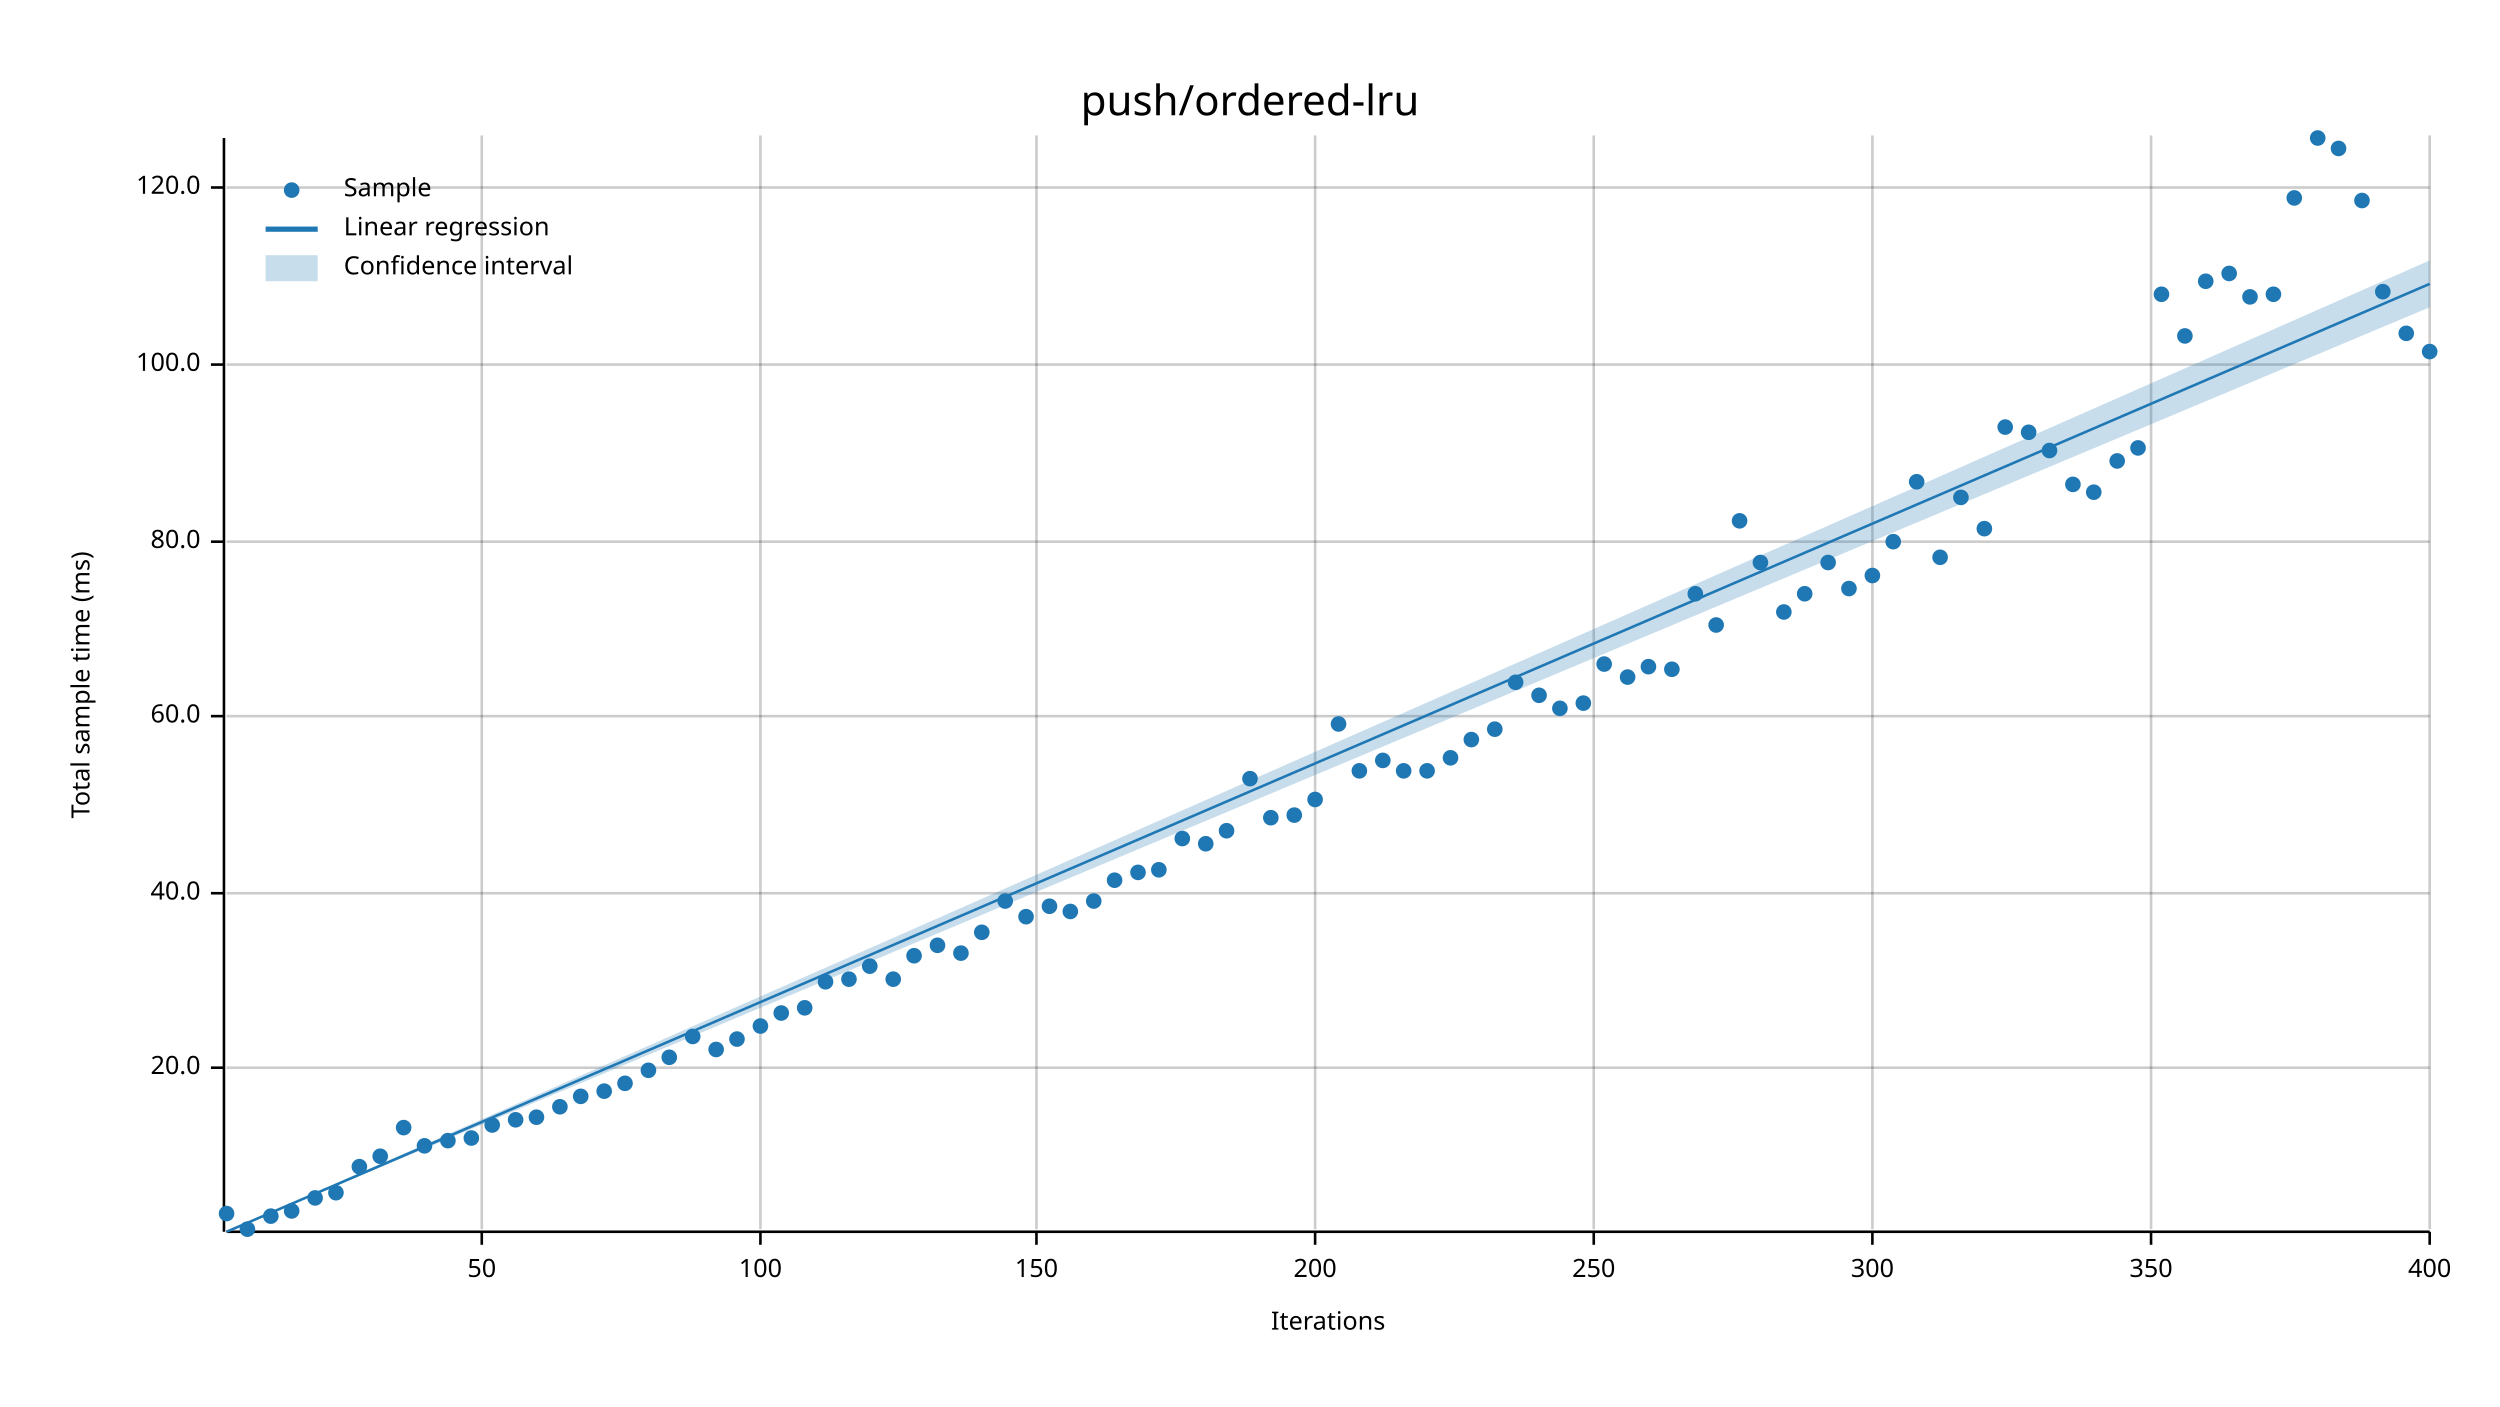
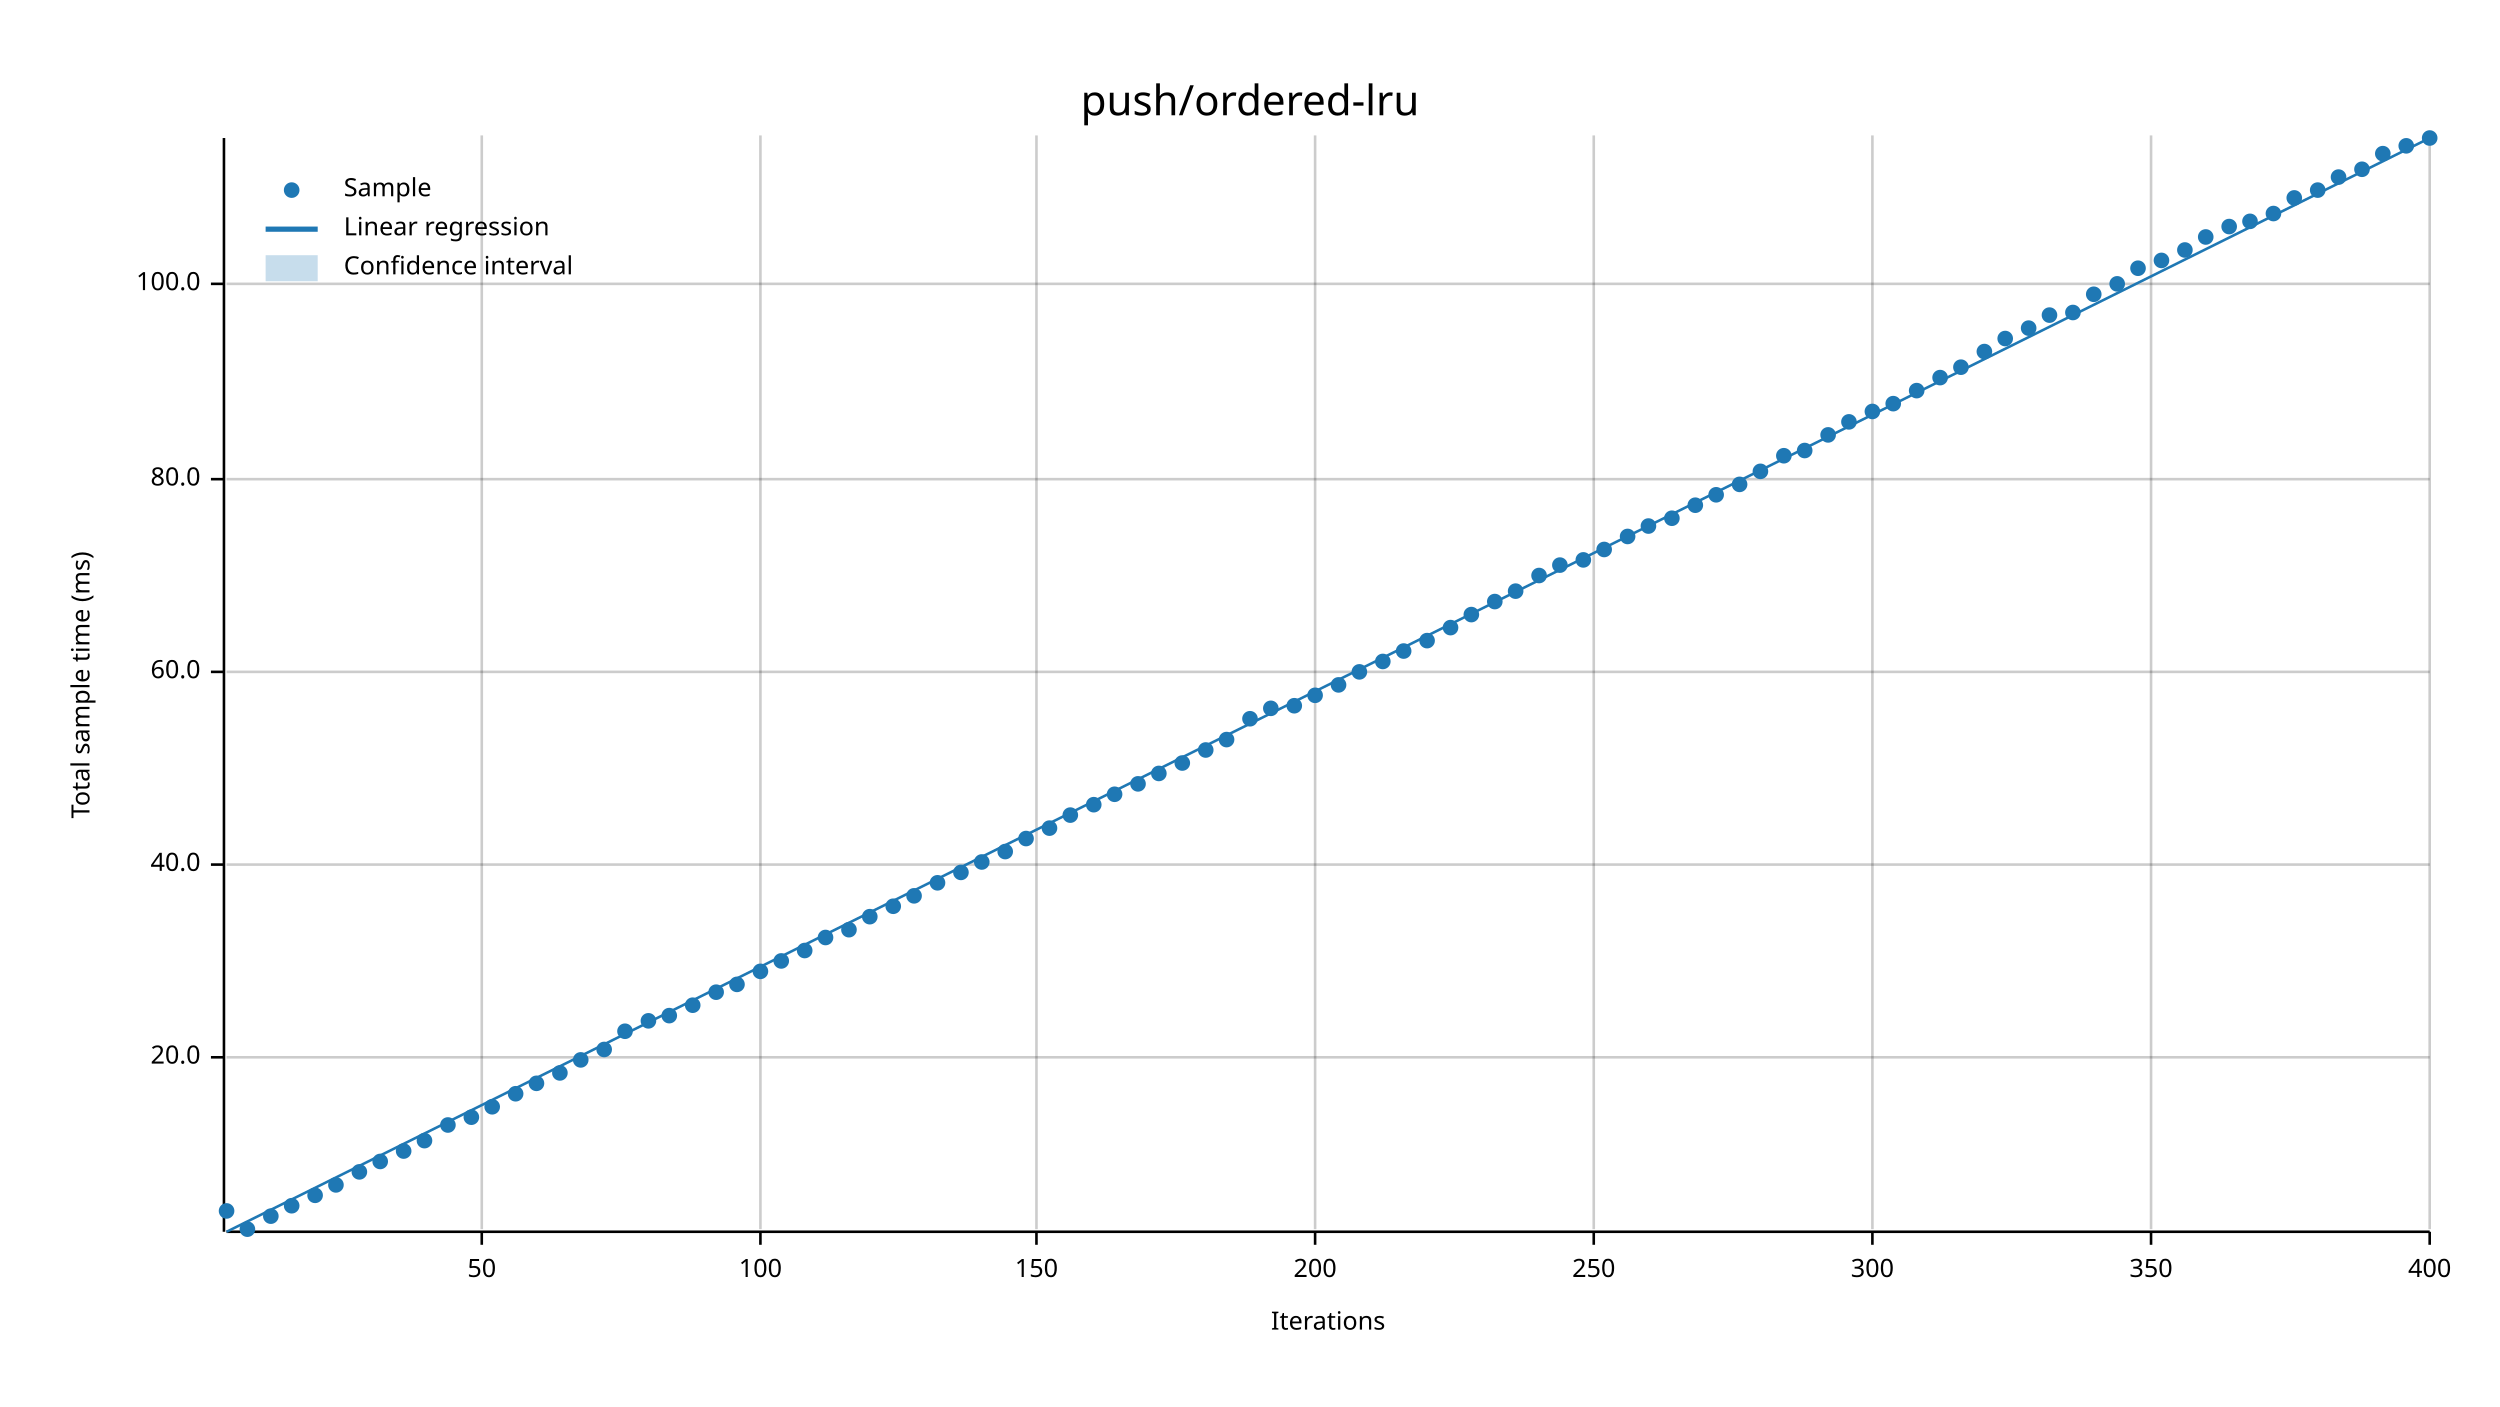
<svg xmlns="http://www.w3.org/2000/svg" width="960" height="540" viewBox="0 0 960 540">
  <text x="480" y="32" dy="0.76em" text-anchor="middle" font-family="sans-serif" font-size="16.129" opacity="1" fill="#000000">
push/ordered-lru
</text>
  <text x="27" y="263" dy="0.76em" text-anchor="middle" font-family="sans-serif" font-size="9.677" opacity="1" fill="#000000" transform="rotate(270, 27, 263)">
Total sample time (ms)
</text>
  <text x="510" y="513" dy="-0.5ex" text-anchor="middle" font-family="sans-serif" font-size="9.677" opacity="1" fill="#000000">
Iterations
</text>
  <line opacity="0.2" stroke="#000000" stroke-width="1" x1="185" y1="472" x2="185" y2="52" />
  <line opacity="0.2" stroke="#000000" stroke-width="1" x1="292" y1="472" x2="292" y2="52" />
  <line opacity="0.2" stroke="#000000" stroke-width="1" x1="398" y1="472" x2="398" y2="52" />
  <line opacity="0.2" stroke="#000000" stroke-width="1" x1="505" y1="472" x2="505" y2="52" />
  <line opacity="0.2" stroke="#000000" stroke-width="1" x1="612" y1="472" x2="612" y2="52" />
  <line opacity="0.2" stroke="#000000" stroke-width="1" x1="719" y1="472" x2="719" y2="52" />
  <line opacity="0.2" stroke="#000000" stroke-width="1" x1="826" y1="472" x2="826" y2="52" />
  <line opacity="0.2" stroke="#000000" stroke-width="1" x1="933" y1="472" x2="933" y2="52" />
-   <line opacity="0.2" stroke="#000000" stroke-width="1" x1="87" y1="410" x2="933" y2="410" />
-   <line opacity="0.2" stroke="#000000" stroke-width="1" x1="87" y1="343" x2="933" y2="343" />
-   <line opacity="0.2" stroke="#000000" stroke-width="1" x1="87" y1="275" x2="933" y2="275" />
-   <line opacity="0.2" stroke="#000000" stroke-width="1" x1="87" y1="208" x2="933" y2="208" />
-   <line opacity="0.2" stroke="#000000" stroke-width="1" x1="87" y1="140" x2="933" y2="140" />
-   <line opacity="0.2" stroke="#000000" stroke-width="1" x1="87" y1="72" x2="933" y2="72" />
+   <line opacity="0.2" stroke="#000000" stroke-width="1" x1="87" y1="406" x2="933" y2="406" />
+   <line opacity="0.2" stroke="#000000" stroke-width="1" x1="87" y1="332" x2="933" y2="332" />
+   <line opacity="0.2" stroke="#000000" stroke-width="1" x1="87" y1="258" x2="933" y2="258" />
+   <line opacity="0.2" stroke="#000000" stroke-width="1" x1="87" y1="184" x2="933" y2="184" />
+   <line opacity="0.2" stroke="#000000" stroke-width="1" x1="87" y1="109" x2="933" y2="109" />
  <polyline fill="none" opacity="1" stroke="#000000" stroke-width="1" points="86,53 86,473 " />
-   <text x="77" y="410" dy="0.5ex" text-anchor="end" font-family="sans-serif" font-size="9.677" opacity="1" fill="#000000">
+   <text x="77" y="406" dy="0.5ex" text-anchor="end" font-family="sans-serif" font-size="9.677" opacity="1" fill="#000000">
20.0
</text>
-   <polyline fill="none" opacity="1" stroke="#000000" stroke-width="1" points="81,410 86,410 " />
-   <text x="77" y="343" dy="0.5ex" text-anchor="end" font-family="sans-serif" font-size="9.677" opacity="1" fill="#000000">
+   <polyline fill="none" opacity="1" stroke="#000000" stroke-width="1" points="81,406 86,406 " />
+   <text x="77" y="332" dy="0.5ex" text-anchor="end" font-family="sans-serif" font-size="9.677" opacity="1" fill="#000000">
40.0
</text>
-   <polyline fill="none" opacity="1" stroke="#000000" stroke-width="1" points="81,343 86,343 " />
-   <text x="77" y="275" dy="0.5ex" text-anchor="end" font-family="sans-serif" font-size="9.677" opacity="1" fill="#000000">
+   <polyline fill="none" opacity="1" stroke="#000000" stroke-width="1" points="81,332 86,332 " />
+   <text x="77" y="258" dy="0.5ex" text-anchor="end" font-family="sans-serif" font-size="9.677" opacity="1" fill="#000000">
60.0
</text>
-   <polyline fill="none" opacity="1" stroke="#000000" stroke-width="1" points="81,275 86,275 " />
-   <text x="77" y="208" dy="0.5ex" text-anchor="end" font-family="sans-serif" font-size="9.677" opacity="1" fill="#000000">
+   <polyline fill="none" opacity="1" stroke="#000000" stroke-width="1" points="81,258 86,258 " />
+   <text x="77" y="184" dy="0.5ex" text-anchor="end" font-family="sans-serif" font-size="9.677" opacity="1" fill="#000000">
80.0
</text>
-   <polyline fill="none" opacity="1" stroke="#000000" stroke-width="1" points="81,208 86,208 " />
-   <text x="77" y="140" dy="0.5ex" text-anchor="end" font-family="sans-serif" font-size="9.677" opacity="1" fill="#000000">
+   <polyline fill="none" opacity="1" stroke="#000000" stroke-width="1" points="81,184 86,184 " />
+   <text x="77" y="109" dy="0.5ex" text-anchor="end" font-family="sans-serif" font-size="9.677" opacity="1" fill="#000000">
100.0
</text>
-   <polyline fill="none" opacity="1" stroke="#000000" stroke-width="1" points="81,140 86,140 " />
-   <text x="77" y="72" dy="0.5ex" text-anchor="end" font-family="sans-serif" font-size="9.677" opacity="1" fill="#000000">
- 120.0
- </text>
-   <polyline fill="none" opacity="1" stroke="#000000" stroke-width="1" points="81,72 86,72 " />
+   <polyline fill="none" opacity="1" stroke="#000000" stroke-width="1" points="81,109 86,109 " />
  <polyline fill="none" opacity="1" stroke="#000000" stroke-width="1" points="87,473 933,473 " />
  <text x="185" y="483" dy="0.76em" text-anchor="middle" font-family="sans-serif" font-size="9.677" opacity="1" fill="#000000">
50
</text>
  <polyline fill="none" opacity="1" stroke="#000000" stroke-width="1" points="185,473 185,478 " />
  <text x="292" y="483" dy="0.76em" text-anchor="middle" font-family="sans-serif" font-size="9.677" opacity="1" fill="#000000">
100
</text>
  <polyline fill="none" opacity="1" stroke="#000000" stroke-width="1" points="292,473 292,478 " />
  <text x="398" y="483" dy="0.76em" text-anchor="middle" font-family="sans-serif" font-size="9.677" opacity="1" fill="#000000">
150
</text>
  <polyline fill="none" opacity="1" stroke="#000000" stroke-width="1" points="398,473 398,478 " />
  <text x="505" y="483" dy="0.76em" text-anchor="middle" font-family="sans-serif" font-size="9.677" opacity="1" fill="#000000">
200
</text>
  <polyline fill="none" opacity="1" stroke="#000000" stroke-width="1" points="505,473 505,478 " />
  <text x="612" y="483" dy="0.76em" text-anchor="middle" font-family="sans-serif" font-size="9.677" opacity="1" fill="#000000">
250
</text>
  <polyline fill="none" opacity="1" stroke="#000000" stroke-width="1" points="612,473 612,478 " />
  <text x="719" y="483" dy="0.76em" text-anchor="middle" font-family="sans-serif" font-size="9.677" opacity="1" fill="#000000">
300
</text>
  <polyline fill="none" opacity="1" stroke="#000000" stroke-width="1" points="719,473 719,478 " />
  <text x="826" y="483" dy="0.76em" text-anchor="middle" font-family="sans-serif" font-size="9.677" opacity="1" fill="#000000">
350
</text>
  <polyline fill="none" opacity="1" stroke="#000000" stroke-width="1" points="826,473 826,478 " />
  <text x="933" y="483" dy="0.76em" text-anchor="middle" font-family="sans-serif" font-size="9.677" opacity="1" fill="#000000">
400
</text>
  <polyline fill="none" opacity="1" stroke="#000000" stroke-width="1" points="933,473 933,478 " />
-   <circle cx="87" cy="466" r="3" opacity="1" fill="#1F78B4" stroke="none" stroke-width="1" />
+   <circle cx="87" cy="465" r="3" opacity="1" fill="#1F78B4" stroke="none" stroke-width="1" />
  <circle cx="95" cy="472" r="3" opacity="1" fill="#1F78B4" stroke="none" stroke-width="1" />
  <circle cx="104" cy="467" r="3" opacity="1" fill="#1F78B4" stroke="none" stroke-width="1" />
-   <circle cx="112" cy="465" r="3" opacity="1" fill="#1F78B4" stroke="none" stroke-width="1" />
-   <circle cx="121" cy="460" r="3" opacity="1" fill="#1F78B4" stroke="none" stroke-width="1" />
-   <circle cx="129" cy="458" r="3" opacity="1" fill="#1F78B4" stroke="none" stroke-width="1" />
-   <circle cx="138" cy="448" r="3" opacity="1" fill="#1F78B4" stroke="none" stroke-width="1" />
-   <circle cx="146" cy="444" r="3" opacity="1" fill="#1F78B4" stroke="none" stroke-width="1" />
-   <circle cx="155" cy="433" r="3" opacity="1" fill="#1F78B4" stroke="none" stroke-width="1" />
-   <circle cx="163" cy="440" r="3" opacity="1" fill="#1F78B4" stroke="none" stroke-width="1" />
-   <circle cx="172" cy="438" r="3" opacity="1" fill="#1F78B4" stroke="none" stroke-width="1" />
-   <circle cx="181" cy="437" r="3" opacity="1" fill="#1F78B4" stroke="none" stroke-width="1" />
-   <circle cx="189" cy="432" r="3" opacity="1" fill="#1F78B4" stroke="none" stroke-width="1" />
-   <circle cx="198" cy="430" r="3" opacity="1" fill="#1F78B4" stroke="none" stroke-width="1" />
-   <circle cx="206" cy="429" r="3" opacity="1" fill="#1F78B4" stroke="none" stroke-width="1" />
-   <circle cx="215" cy="425" r="3" opacity="1" fill="#1F78B4" stroke="none" stroke-width="1" />
-   <circle cx="223" cy="421" r="3" opacity="1" fill="#1F78B4" stroke="none" stroke-width="1" />
-   <circle cx="232" cy="419" r="3" opacity="1" fill="#1F78B4" stroke="none" stroke-width="1" />
-   <circle cx="240" cy="416" r="3" opacity="1" fill="#1F78B4" stroke="none" stroke-width="1" />
-   <circle cx="249" cy="411" r="3" opacity="1" fill="#1F78B4" stroke="none" stroke-width="1" />
-   <circle cx="257" cy="406" r="3" opacity="1" fill="#1F78B4" stroke="none" stroke-width="1" />
-   <circle cx="266" cy="398" r="3" opacity="1" fill="#1F78B4" stroke="none" stroke-width="1" />
-   <circle cx="275" cy="403" r="3" opacity="1" fill="#1F78B4" stroke="none" stroke-width="1" />
-   <circle cx="283" cy="399" r="3" opacity="1" fill="#1F78B4" stroke="none" stroke-width="1" />
-   <circle cx="292" cy="394" r="3" opacity="1" fill="#1F78B4" stroke="none" stroke-width="1" />
-   <circle cx="300" cy="389" r="3" opacity="1" fill="#1F78B4" stroke="none" stroke-width="1" />
-   <circle cx="309" cy="387" r="3" opacity="1" fill="#1F78B4" stroke="none" stroke-width="1" />
-   <circle cx="317" cy="377" r="3" opacity="1" fill="#1F78B4" stroke="none" stroke-width="1" />
-   <circle cx="326" cy="376" r="3" opacity="1" fill="#1F78B4" stroke="none" stroke-width="1" />
-   <circle cx="334" cy="371" r="3" opacity="1" fill="#1F78B4" stroke="none" stroke-width="1" />
-   <circle cx="343" cy="376" r="3" opacity="1" fill="#1F78B4" stroke="none" stroke-width="1" />
-   <circle cx="351" cy="367" r="3" opacity="1" fill="#1F78B4" stroke="none" stroke-width="1" />
-   <circle cx="360" cy="363" r="3" opacity="1" fill="#1F78B4" stroke="none" stroke-width="1" />
-   <circle cx="369" cy="366" r="3" opacity="1" fill="#1F78B4" stroke="none" stroke-width="1" />
-   <circle cx="377" cy="358" r="3" opacity="1" fill="#1F78B4" stroke="none" stroke-width="1" />
-   <circle cx="386" cy="346" r="3" opacity="1" fill="#1F78B4" stroke="none" stroke-width="1" />
-   <circle cx="394" cy="352" r="3" opacity="1" fill="#1F78B4" stroke="none" stroke-width="1" />
-   <circle cx="403" cy="348" r="3" opacity="1" fill="#1F78B4" stroke="none" stroke-width="1" />
-   <circle cx="411" cy="350" r="3" opacity="1" fill="#1F78B4" stroke="none" stroke-width="1" />
-   <circle cx="420" cy="346" r="3" opacity="1" fill="#1F78B4" stroke="none" stroke-width="1" />
-   <circle cx="428" cy="338" r="3" opacity="1" fill="#1F78B4" stroke="none" stroke-width="1" />
-   <circle cx="437" cy="335" r="3" opacity="1" fill="#1F78B4" stroke="none" stroke-width="1" />
-   <circle cx="445" cy="334" r="3" opacity="1" fill="#1F78B4" stroke="none" stroke-width="1" />
-   <circle cx="454" cy="322" r="3" opacity="1" fill="#1F78B4" stroke="none" stroke-width="1" />
-   <circle cx="463" cy="324" r="3" opacity="1" fill="#1F78B4" stroke="none" stroke-width="1" />
-   <circle cx="471" cy="319" r="3" opacity="1" fill="#1F78B4" stroke="none" stroke-width="1" />
-   <circle cx="480" cy="299" r="3" opacity="1" fill="#1F78B4" stroke="none" stroke-width="1" />
-   <circle cx="488" cy="314" r="3" opacity="1" fill="#1F78B4" stroke="none" stroke-width="1" />
-   <circle cx="497" cy="313" r="3" opacity="1" fill="#1F78B4" stroke="none" stroke-width="1" />
-   <circle cx="505" cy="307" r="3" opacity="1" fill="#1F78B4" stroke="none" stroke-width="1" />
-   <circle cx="514" cy="278" r="3" opacity="1" fill="#1F78B4" stroke="none" stroke-width="1" />
-   <circle cx="522" cy="296" r="3" opacity="1" fill="#1F78B4" stroke="none" stroke-width="1" />
-   <circle cx="531" cy="292" r="3" opacity="1" fill="#1F78B4" stroke="none" stroke-width="1" />
-   <circle cx="539" cy="296" r="3" opacity="1" fill="#1F78B4" stroke="none" stroke-width="1" />
-   <circle cx="548" cy="296" r="3" opacity="1" fill="#1F78B4" stroke="none" stroke-width="1" />
-   <circle cx="557" cy="291" r="3" opacity="1" fill="#1F78B4" stroke="none" stroke-width="1" />
-   <circle cx="565" cy="284" r="3" opacity="1" fill="#1F78B4" stroke="none" stroke-width="1" />
-   <circle cx="574" cy="280" r="3" opacity="1" fill="#1F78B4" stroke="none" stroke-width="1" />
-   <circle cx="582" cy="262" r="3" opacity="1" fill="#1F78B4" stroke="none" stroke-width="1" />
-   <circle cx="591" cy="267" r="3" opacity="1" fill="#1F78B4" stroke="none" stroke-width="1" />
-   <circle cx="599" cy="272" r="3" opacity="1" fill="#1F78B4" stroke="none" stroke-width="1" />
-   <circle cx="608" cy="270" r="3" opacity="1" fill="#1F78B4" stroke="none" stroke-width="1" />
-   <circle cx="616" cy="255" r="3" opacity="1" fill="#1F78B4" stroke="none" stroke-width="1" />
-   <circle cx="625" cy="260" r="3" opacity="1" fill="#1F78B4" stroke="none" stroke-width="1" />
-   <circle cx="633" cy="256" r="3" opacity="1" fill="#1F78B4" stroke="none" stroke-width="1" />
-   <circle cx="642" cy="257" r="3" opacity="1" fill="#1F78B4" stroke="none" stroke-width="1" />
-   <circle cx="651" cy="228" r="3" opacity="1" fill="#1F78B4" stroke="none" stroke-width="1" />
-   <circle cx="659" cy="240" r="3" opacity="1" fill="#1F78B4" stroke="none" stroke-width="1" />
-   <circle cx="668" cy="200" r="3" opacity="1" fill="#1F78B4" stroke="none" stroke-width="1" />
-   <circle cx="676" cy="216" r="3" opacity="1" fill="#1F78B4" stroke="none" stroke-width="1" />
-   <circle cx="685" cy="235" r="3" opacity="1" fill="#1F78B4" stroke="none" stroke-width="1" />
-   <circle cx="693" cy="228" r="3" opacity="1" fill="#1F78B4" stroke="none" stroke-width="1" />
-   <circle cx="702" cy="216" r="3" opacity="1" fill="#1F78B4" stroke="none" stroke-width="1" />
-   <circle cx="710" cy="226" r="3" opacity="1" fill="#1F78B4" stroke="none" stroke-width="1" />
-   <circle cx="719" cy="221" r="3" opacity="1" fill="#1F78B4" stroke="none" stroke-width="1" />
-   <circle cx="727" cy="208" r="3" opacity="1" fill="#1F78B4" stroke="none" stroke-width="1" />
-   <circle cx="736" cy="185" r="3" opacity="1" fill="#1F78B4" stroke="none" stroke-width="1" />
-   <circle cx="745" cy="214" r="3" opacity="1" fill="#1F78B4" stroke="none" stroke-width="1" />
-   <circle cx="753" cy="191" r="3" opacity="1" fill="#1F78B4" stroke="none" stroke-width="1" />
-   <circle cx="762" cy="203" r="3" opacity="1" fill="#1F78B4" stroke="none" stroke-width="1" />
-   <circle cx="770" cy="164" r="3" opacity="1" fill="#1F78B4" stroke="none" stroke-width="1" />
-   <circle cx="779" cy="166" r="3" opacity="1" fill="#1F78B4" stroke="none" stroke-width="1" />
-   <circle cx="787" cy="173" r="3" opacity="1" fill="#1F78B4" stroke="none" stroke-width="1" />
-   <circle cx="796" cy="186" r="3" opacity="1" fill="#1F78B4" stroke="none" stroke-width="1" />
-   <circle cx="804" cy="189" r="3" opacity="1" fill="#1F78B4" stroke="none" stroke-width="1" />
-   <circle cx="813" cy="177" r="3" opacity="1" fill="#1F78B4" stroke="none" stroke-width="1" />
-   <circle cx="821" cy="172" r="3" opacity="1" fill="#1F78B4" stroke="none" stroke-width="1" />
-   <circle cx="830" cy="113" r="3" opacity="1" fill="#1F78B4" stroke="none" stroke-width="1" />
-   <circle cx="839" cy="129" r="3" opacity="1" fill="#1F78B4" stroke="none" stroke-width="1" />
-   <circle cx="847" cy="108" r="3" opacity="1" fill="#1F78B4" stroke="none" stroke-width="1" />
-   <circle cx="856" cy="105" r="3" opacity="1" fill="#1F78B4" stroke="none" stroke-width="1" />
-   <circle cx="864" cy="114" r="3" opacity="1" fill="#1F78B4" stroke="none" stroke-width="1" />
-   <circle cx="873" cy="113" r="3" opacity="1" fill="#1F78B4" stroke="none" stroke-width="1" />
+   <circle cx="112" cy="463" r="3" opacity="1" fill="#1F78B4" stroke="none" stroke-width="1" />
+   <circle cx="121" cy="459" r="3" opacity="1" fill="#1F78B4" stroke="none" stroke-width="1" />
+   <circle cx="129" cy="455" r="3" opacity="1" fill="#1F78B4" stroke="none" stroke-width="1" />
+   <circle cx="138" cy="450" r="3" opacity="1" fill="#1F78B4" stroke="none" stroke-width="1" />
+   <circle cx="146" cy="446" r="3" opacity="1" fill="#1F78B4" stroke="none" stroke-width="1" />
+   <circle cx="155" cy="442" r="3" opacity="1" fill="#1F78B4" stroke="none" stroke-width="1" />
+   <circle cx="163" cy="438" r="3" opacity="1" fill="#1F78B4" stroke="none" stroke-width="1" />
+   <circle cx="172" cy="432" r="3" opacity="1" fill="#1F78B4" stroke="none" stroke-width="1" />
+   <circle cx="181" cy="429" r="3" opacity="1" fill="#1F78B4" stroke="none" stroke-width="1" />
+   <circle cx="189" cy="425" r="3" opacity="1" fill="#1F78B4" stroke="none" stroke-width="1" />
+   <circle cx="198" cy="420" r="3" opacity="1" fill="#1F78B4" stroke="none" stroke-width="1" />
+   <circle cx="206" cy="416" r="3" opacity="1" fill="#1F78B4" stroke="none" stroke-width="1" />
+   <circle cx="215" cy="412" r="3" opacity="1" fill="#1F78B4" stroke="none" stroke-width="1" />
+   <circle cx="223" cy="407" r="3" opacity="1" fill="#1F78B4" stroke="none" stroke-width="1" />
+   <circle cx="232" cy="403" r="3" opacity="1" fill="#1F78B4" stroke="none" stroke-width="1" />
+   <circle cx="240" cy="396" r="3" opacity="1" fill="#1F78B4" stroke="none" stroke-width="1" />
+   <circle cx="249" cy="392" r="3" opacity="1" fill="#1F78B4" stroke="none" stroke-width="1" />
+   <circle cx="257" cy="390" r="3" opacity="1" fill="#1F78B4" stroke="none" stroke-width="1" />
+   <circle cx="266" cy="386" r="3" opacity="1" fill="#1F78B4" stroke="none" stroke-width="1" />
+   <circle cx="275" cy="381" r="3" opacity="1" fill="#1F78B4" stroke="none" stroke-width="1" />
+   <circle cx="283" cy="378" r="3" opacity="1" fill="#1F78B4" stroke="none" stroke-width="1" />
+   <circle cx="292" cy="373" r="3" opacity="1" fill="#1F78B4" stroke="none" stroke-width="1" />
+   <circle cx="300" cy="369" r="3" opacity="1" fill="#1F78B4" stroke="none" stroke-width="1" />
+   <circle cx="309" cy="365" r="3" opacity="1" fill="#1F78B4" stroke="none" stroke-width="1" />
+   <circle cx="317" cy="360" r="3" opacity="1" fill="#1F78B4" stroke="none" stroke-width="1" />
+   <circle cx="326" cy="357" r="3" opacity="1" fill="#1F78B4" stroke="none" stroke-width="1" />
+   <circle cx="334" cy="352" r="3" opacity="1" fill="#1F78B4" stroke="none" stroke-width="1" />
+   <circle cx="343" cy="348" r="3" opacity="1" fill="#1F78B4" stroke="none" stroke-width="1" />
+   <circle cx="351" cy="344" r="3" opacity="1" fill="#1F78B4" stroke="none" stroke-width="1" />
+   <circle cx="360" cy="339" r="3" opacity="1" fill="#1F78B4" stroke="none" stroke-width="1" />
+   <circle cx="369" cy="335" r="3" opacity="1" fill="#1F78B4" stroke="none" stroke-width="1" />
+   <circle cx="377" cy="331" r="3" opacity="1" fill="#1F78B4" stroke="none" stroke-width="1" />
+   <circle cx="386" cy="327" r="3" opacity="1" fill="#1F78B4" stroke="none" stroke-width="1" />
+   <circle cx="394" cy="322" r="3" opacity="1" fill="#1F78B4" stroke="none" stroke-width="1" />
+   <circle cx="403" cy="318" r="3" opacity="1" fill="#1F78B4" stroke="none" stroke-width="1" />
+   <circle cx="411" cy="313" r="3" opacity="1" fill="#1F78B4" stroke="none" stroke-width="1" />
+   <circle cx="420" cy="309" r="3" opacity="1" fill="#1F78B4" stroke="none" stroke-width="1" />
+   <circle cx="428" cy="305" r="3" opacity="1" fill="#1F78B4" stroke="none" stroke-width="1" />
+   <circle cx="437" cy="301" r="3" opacity="1" fill="#1F78B4" stroke="none" stroke-width="1" />
+   <circle cx="445" cy="297" r="3" opacity="1" fill="#1F78B4" stroke="none" stroke-width="1" />
+   <circle cx="454" cy="293" r="3" opacity="1" fill="#1F78B4" stroke="none" stroke-width="1" />
+   <circle cx="463" cy="288" r="3" opacity="1" fill="#1F78B4" stroke="none" stroke-width="1" />
+   <circle cx="471" cy="284" r="3" opacity="1" fill="#1F78B4" stroke="none" stroke-width="1" />
+   <circle cx="480" cy="276" r="3" opacity="1" fill="#1F78B4" stroke="none" stroke-width="1" />
+   <circle cx="488" cy="272" r="3" opacity="1" fill="#1F78B4" stroke="none" stroke-width="1" />
+   <circle cx="497" cy="271" r="3" opacity="1" fill="#1F78B4" stroke="none" stroke-width="1" />
+   <circle cx="505" cy="267" r="3" opacity="1" fill="#1F78B4" stroke="none" stroke-width="1" />
+   <circle cx="514" cy="263" r="3" opacity="1" fill="#1F78B4" stroke="none" stroke-width="1" />
+   <circle cx="522" cy="258" r="3" opacity="1" fill="#1F78B4" stroke="none" stroke-width="1" />
+   <circle cx="531" cy="254" r="3" opacity="1" fill="#1F78B4" stroke="none" stroke-width="1" />
+   <circle cx="539" cy="250" r="3" opacity="1" fill="#1F78B4" stroke="none" stroke-width="1" />
+   <circle cx="548" cy="246" r="3" opacity="1" fill="#1F78B4" stroke="none" stroke-width="1" />
+   <circle cx="557" cy="241" r="3" opacity="1" fill="#1F78B4" stroke="none" stroke-width="1" />
+   <circle cx="565" cy="236" r="3" opacity="1" fill="#1F78B4" stroke="none" stroke-width="1" />
+   <circle cx="574" cy="231" r="3" opacity="1" fill="#1F78B4" stroke="none" stroke-width="1" />
+   <circle cx="582" cy="227" r="3" opacity="1" fill="#1F78B4" stroke="none" stroke-width="1" />
+   <circle cx="591" cy="221" r="3" opacity="1" fill="#1F78B4" stroke="none" stroke-width="1" />
+   <circle cx="599" cy="217" r="3" opacity="1" fill="#1F78B4" stroke="none" stroke-width="1" />
+   <circle cx="608" cy="215" r="3" opacity="1" fill="#1F78B4" stroke="none" stroke-width="1" />
+   <circle cx="616" cy="211" r="3" opacity="1" fill="#1F78B4" stroke="none" stroke-width="1" />
+   <circle cx="625" cy="206" r="3" opacity="1" fill="#1F78B4" stroke="none" stroke-width="1" />
+   <circle cx="633" cy="202" r="3" opacity="1" fill="#1F78B4" stroke="none" stroke-width="1" />
+   <circle cx="642" cy="199" r="3" opacity="1" fill="#1F78B4" stroke="none" stroke-width="1" />
+   <circle cx="651" cy="194" r="3" opacity="1" fill="#1F78B4" stroke="none" stroke-width="1" />
+   <circle cx="659" cy="190" r="3" opacity="1" fill="#1F78B4" stroke="none" stroke-width="1" />
+   <circle cx="668" cy="186" r="3" opacity="1" fill="#1F78B4" stroke="none" stroke-width="1" />
+   <circle cx="676" cy="181" r="3" opacity="1" fill="#1F78B4" stroke="none" stroke-width="1" />
+   <circle cx="685" cy="175" r="3" opacity="1" fill="#1F78B4" stroke="none" stroke-width="1" />
+   <circle cx="693" cy="173" r="3" opacity="1" fill="#1F78B4" stroke="none" stroke-width="1" />
+   <circle cx="702" cy="167" r="3" opacity="1" fill="#1F78B4" stroke="none" stroke-width="1" />
+   <circle cx="710" cy="162" r="3" opacity="1" fill="#1F78B4" stroke="none" stroke-width="1" />
+   <circle cx="719" cy="158" r="3" opacity="1" fill="#1F78B4" stroke="none" stroke-width="1" />
+   <circle cx="727" cy="155" r="3" opacity="1" fill="#1F78B4" stroke="none" stroke-width="1" />
+   <circle cx="736" cy="150" r="3" opacity="1" fill="#1F78B4" stroke="none" stroke-width="1" />
+   <circle cx="745" cy="145" r="3" opacity="1" fill="#1F78B4" stroke="none" stroke-width="1" />
+   <circle cx="753" cy="141" r="3" opacity="1" fill="#1F78B4" stroke="none" stroke-width="1" />
+   <circle cx="762" cy="135" r="3" opacity="1" fill="#1F78B4" stroke="none" stroke-width="1" />
+   <circle cx="770" cy="130" r="3" opacity="1" fill="#1F78B4" stroke="none" stroke-width="1" />
+   <circle cx="779" cy="126" r="3" opacity="1" fill="#1F78B4" stroke="none" stroke-width="1" />
+   <circle cx="787" cy="121" r="3" opacity="1" fill="#1F78B4" stroke="none" stroke-width="1" />
+   <circle cx="796" cy="120" r="3" opacity="1" fill="#1F78B4" stroke="none" stroke-width="1" />
+   <circle cx="804" cy="113" r="3" opacity="1" fill="#1F78B4" stroke="none" stroke-width="1" />
+   <circle cx="813" cy="109" r="3" opacity="1" fill="#1F78B4" stroke="none" stroke-width="1" />
+   <circle cx="821" cy="103" r="3" opacity="1" fill="#1F78B4" stroke="none" stroke-width="1" />
+   <circle cx="830" cy="100" r="3" opacity="1" fill="#1F78B4" stroke="none" stroke-width="1" />
+   <circle cx="839" cy="96" r="3" opacity="1" fill="#1F78B4" stroke="none" stroke-width="1" />
+   <circle cx="847" cy="91" r="3" opacity="1" fill="#1F78B4" stroke="none" stroke-width="1" />
+   <circle cx="856" cy="87" r="3" opacity="1" fill="#1F78B4" stroke="none" stroke-width="1" />
+   <circle cx="864" cy="85" r="3" opacity="1" fill="#1F78B4" stroke="none" stroke-width="1" />
+   <circle cx="873" cy="82" r="3" opacity="1" fill="#1F78B4" stroke="none" stroke-width="1" />
  <circle cx="881" cy="76" r="3" opacity="1" fill="#1F78B4" stroke="none" stroke-width="1" />
-   <circle cx="890" cy="53" r="3" opacity="1" fill="#1F78B4" stroke="none" stroke-width="1" />
-   <circle cx="898" cy="57" r="3" opacity="1" fill="#1F78B4" stroke="none" stroke-width="1" />
-   <circle cx="907" cy="77" r="3" opacity="1" fill="#1F78B4" stroke="none" stroke-width="1" />
-   <circle cx="915" cy="112" r="3" opacity="1" fill="#1F78B4" stroke="none" stroke-width="1" />
-   <circle cx="924" cy="128" r="3" opacity="1" fill="#1F78B4" stroke="none" stroke-width="1" />
-   <circle cx="933" cy="135" r="3" opacity="1" fill="#1F78B4" stroke="none" stroke-width="1" />
-   <polyline fill="none" opacity="1" stroke="#1F78B4" stroke-width="1" points="87,473 933,109 " />
-   <polygon opacity="0.25" fill="#1F78B4" points="87,473 933,118 933,100 " />
+   <circle cx="890" cy="73" r="3" opacity="1" fill="#1F78B4" stroke="none" stroke-width="1" />
+   <circle cx="898" cy="68" r="3" opacity="1" fill="#1F78B4" stroke="none" stroke-width="1" />
+   <circle cx="907" cy="65" r="3" opacity="1" fill="#1F78B4" stroke="none" stroke-width="1" />
+   <circle cx="915" cy="59" r="3" opacity="1" fill="#1F78B4" stroke="none" stroke-width="1" />
+   <circle cx="924" cy="56" r="3" opacity="1" fill="#1F78B4" stroke="none" stroke-width="1" />
+   <circle cx="933" cy="53" r="3" opacity="1" fill="#1F78B4" stroke="none" stroke-width="1" />
+   <polyline fill="none" opacity="1" stroke="#1F78B4" stroke-width="1" points="87,473 933,53 " />
+   <polygon opacity="0.25" fill="#1F78B4" points="87,473 933,53 933,53 " />
  <text x="132" y="68" dy="0.76em" text-anchor="start" font-family="sans-serif" font-size="9.677" opacity="1" fill="#000000">
Sample
</text>
  <text x="132" y="83" dy="0.76em" text-anchor="start" font-family="sans-serif" font-size="9.677" opacity="1" fill="#000000">
Linear regression
</text>
  <text x="132" y="98" dy="0.76em" text-anchor="start" font-family="sans-serif" font-size="9.677" opacity="1" fill="#000000">
Confidence interval
</text>
  <circle cx="112" cy="73" r="3" opacity="1" fill="#1F78B4" stroke="none" stroke-width="1" />
  <polyline fill="none" opacity="1" stroke="#1F78B4" stroke-width="2" points="102,88 122,88 " />
  <rect x="102" y="98" width="20" height="10" opacity="0.25" fill="#1F78B4" stroke="none" />
</svg>
